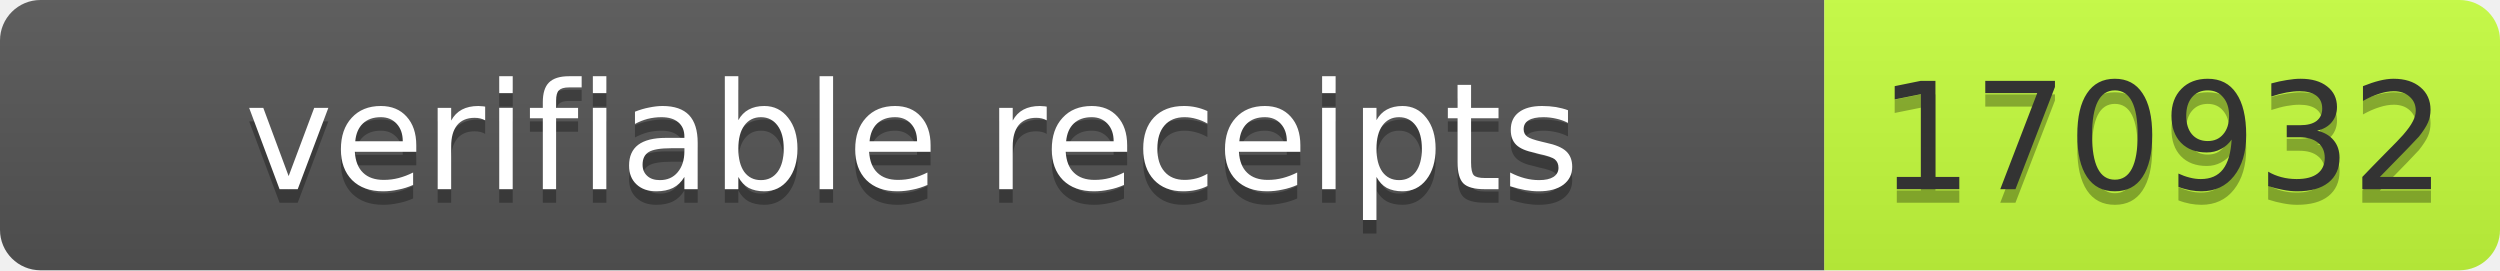
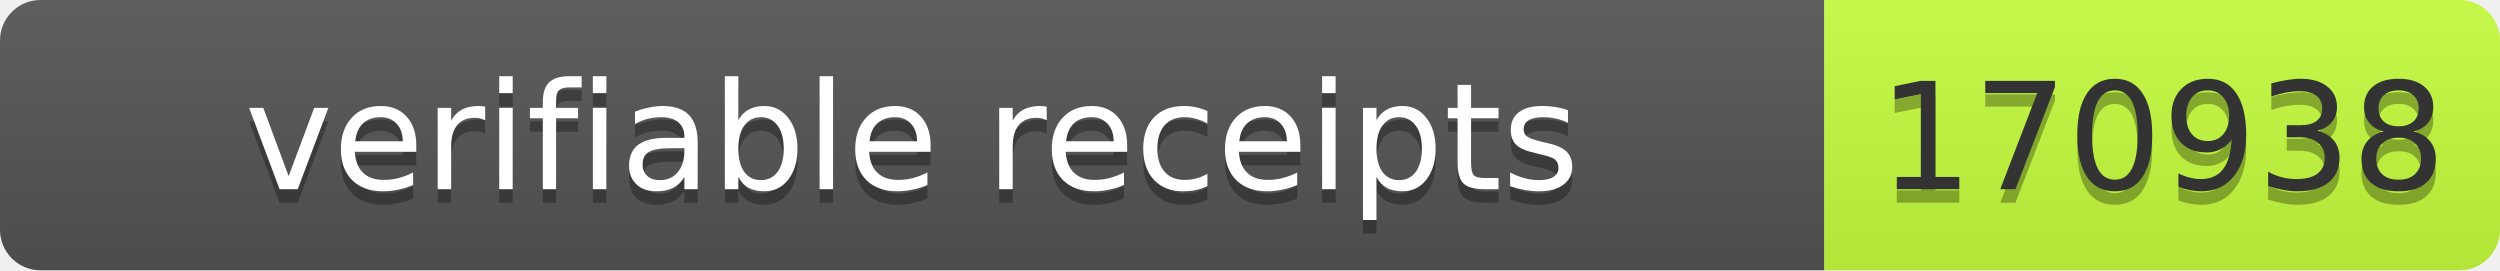
- <svg xmlns="http://www.w3.org/2000/svg" width="185" height="20" role="img" aria-label="verifiable receipts: 170932">
+ <svg xmlns="http://www.w3.org/2000/svg" width="185" height="20" role="img" aria-label="verifiable receipts: 170938">
  <linearGradient id="s" x2="0" y2="100%">
    <stop offset="0" stop-color="#bbb" stop-opacity=".1" />
    <stop offset="1" stop-opacity=".1" />
  </linearGradient>
  <clipPath id="r">
    <rect width="185" height="20" rx="3" fill="#fff" />
  </clipPath>
  <g clip-path="url(#r)">
    <rect width="135" height="20" fill="#555" />
    <rect x="135" width="50" height="20" fill="#c6ff3d" />
    <rect width="185" height="20" fill="url(#s)" />
  </g>
  <g font-family="Verdana,Geneva,DejaVu Sans,sans-serif" font-size="11">
    <text x="67.5" y="15" fill="#010101" fill-opacity=".3" text-anchor="middle" textLength="125">verifiable receipts</text>
    <text x="67.5" y="14" fill="#fff" text-anchor="middle" textLength="125">verifiable receipts</text>
-     <text x="160" y="15" fill="#010101" fill-opacity=".3" text-anchor="middle" textLength="40">170932</text>
-     <text x="160" y="14" fill="#333" text-anchor="middle" textLength="40">170932</text>
+     <text x="160" y="15" fill="#010101" fill-opacity=".3" text-anchor="middle" textLength="40">170938</text>
+     <text x="160" y="14" fill="#333" text-anchor="middle" textLength="40">170938</text>
  </g>
</svg>
